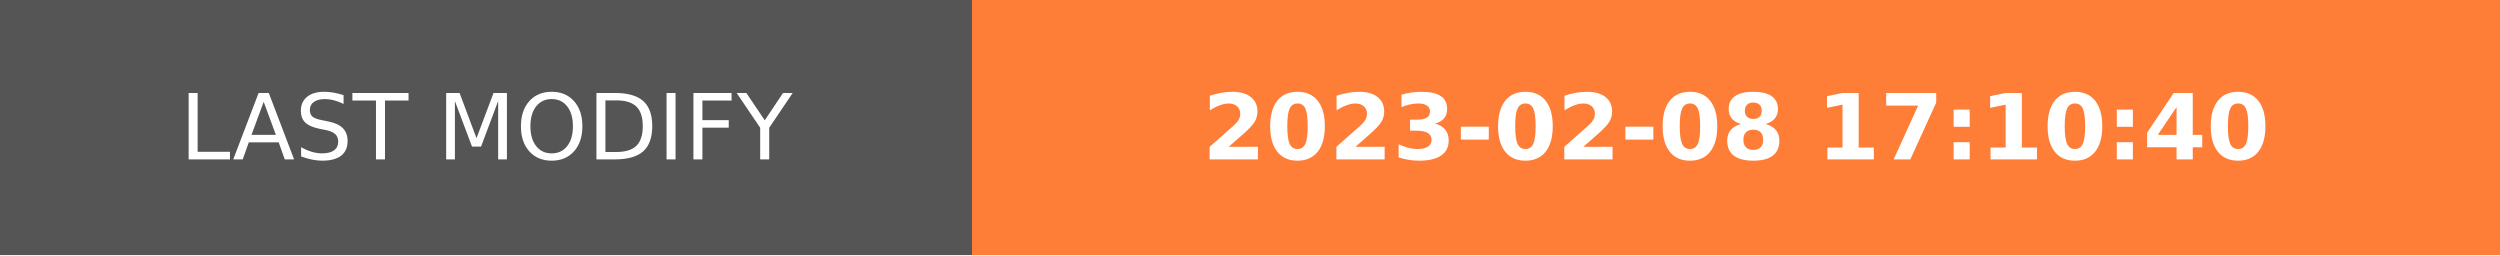
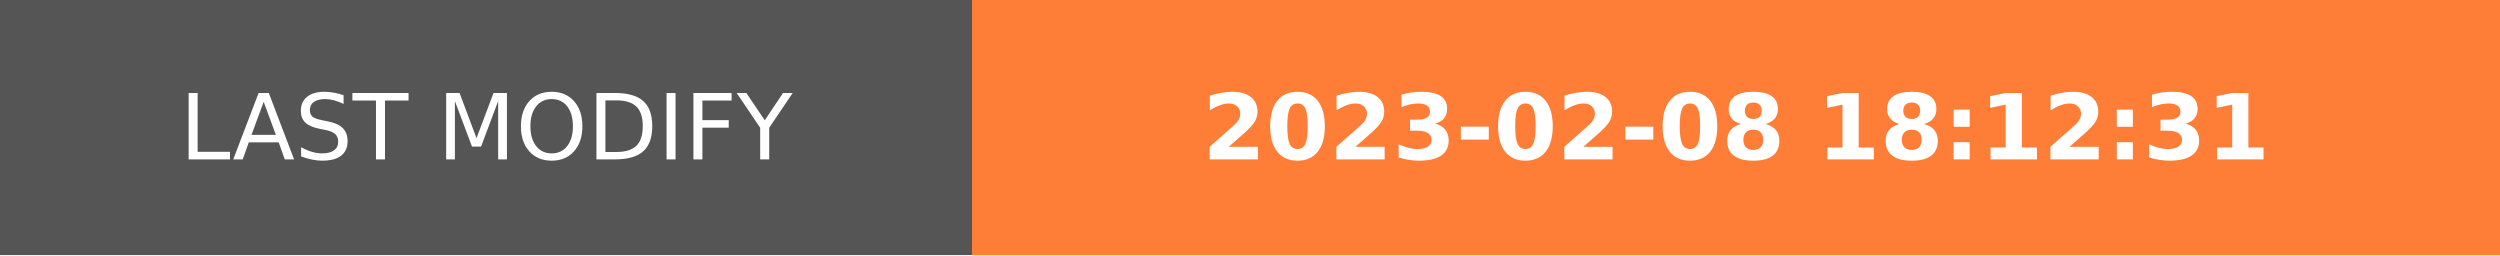
- <svg xmlns="http://www.w3.org/2000/svg" width="274.5" height="28" role="img" aria-label="LAST MODIFY: 2023-02-08 17:10:40">
+ <svg xmlns="http://www.w3.org/2000/svg" width="274.5" height="28" role="img" aria-label="LAST MODIFY: 2023-02-08 18:12:31">
  <g shape-rendering="crispEdges">
    <rect width="106.75" height="28" fill="#555" />
    <rect x="106.75" width="167.75" height="28" fill="#fe7d37" />
  </g>
  <g fill="#fff" text-anchor="middle" font-family="Verdana,Geneva,DejaVu Sans,sans-serif" text-rendering="geometricPrecision" font-size="100">
    <text transform="scale(.1)" x="533.75" y="175" textLength="827.5" fill="#fff">LAST MODIFY</text>
-     <text transform="scale(.1)" x="1906.25" y="175" textLength="1437.5" fill="#fff" font-weight="bold">2023-02-08 17:10:40</text>
+     <text transform="scale(.1)" x="1906.25" y="175" textLength="1437.5" fill="#fff" font-weight="bold">2023-02-08 18:12:31</text>
  </g>
</svg>
